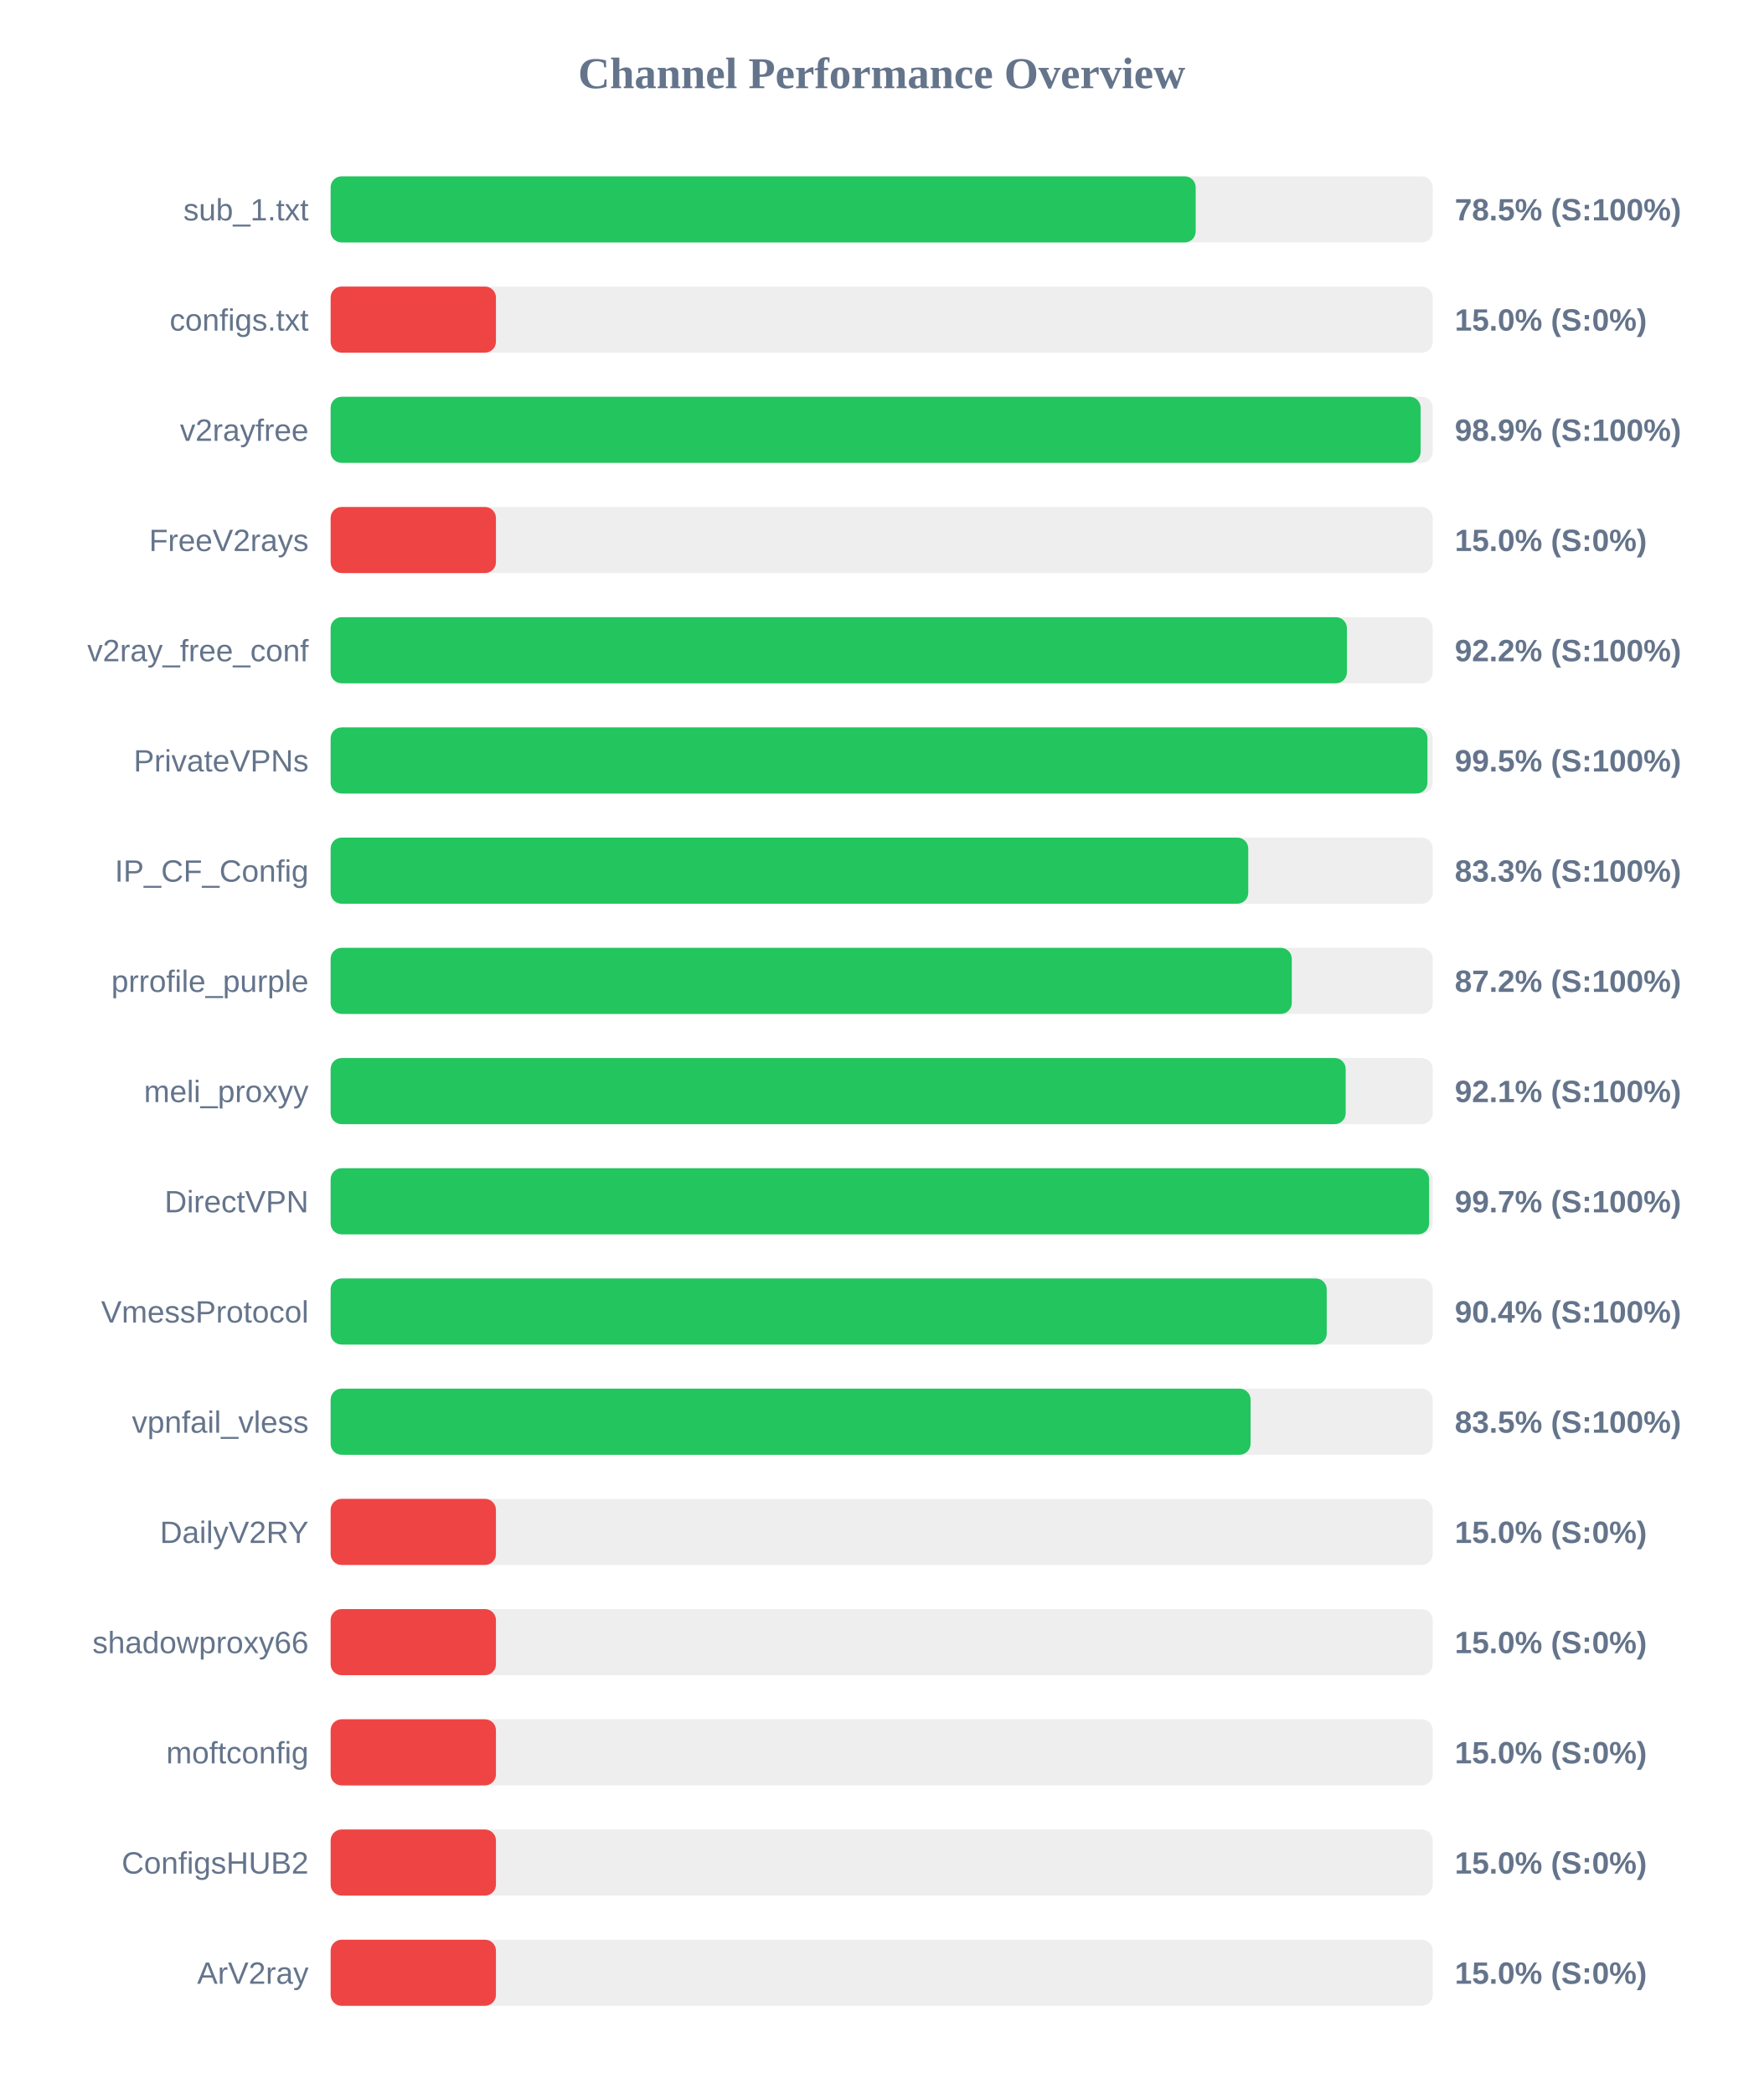
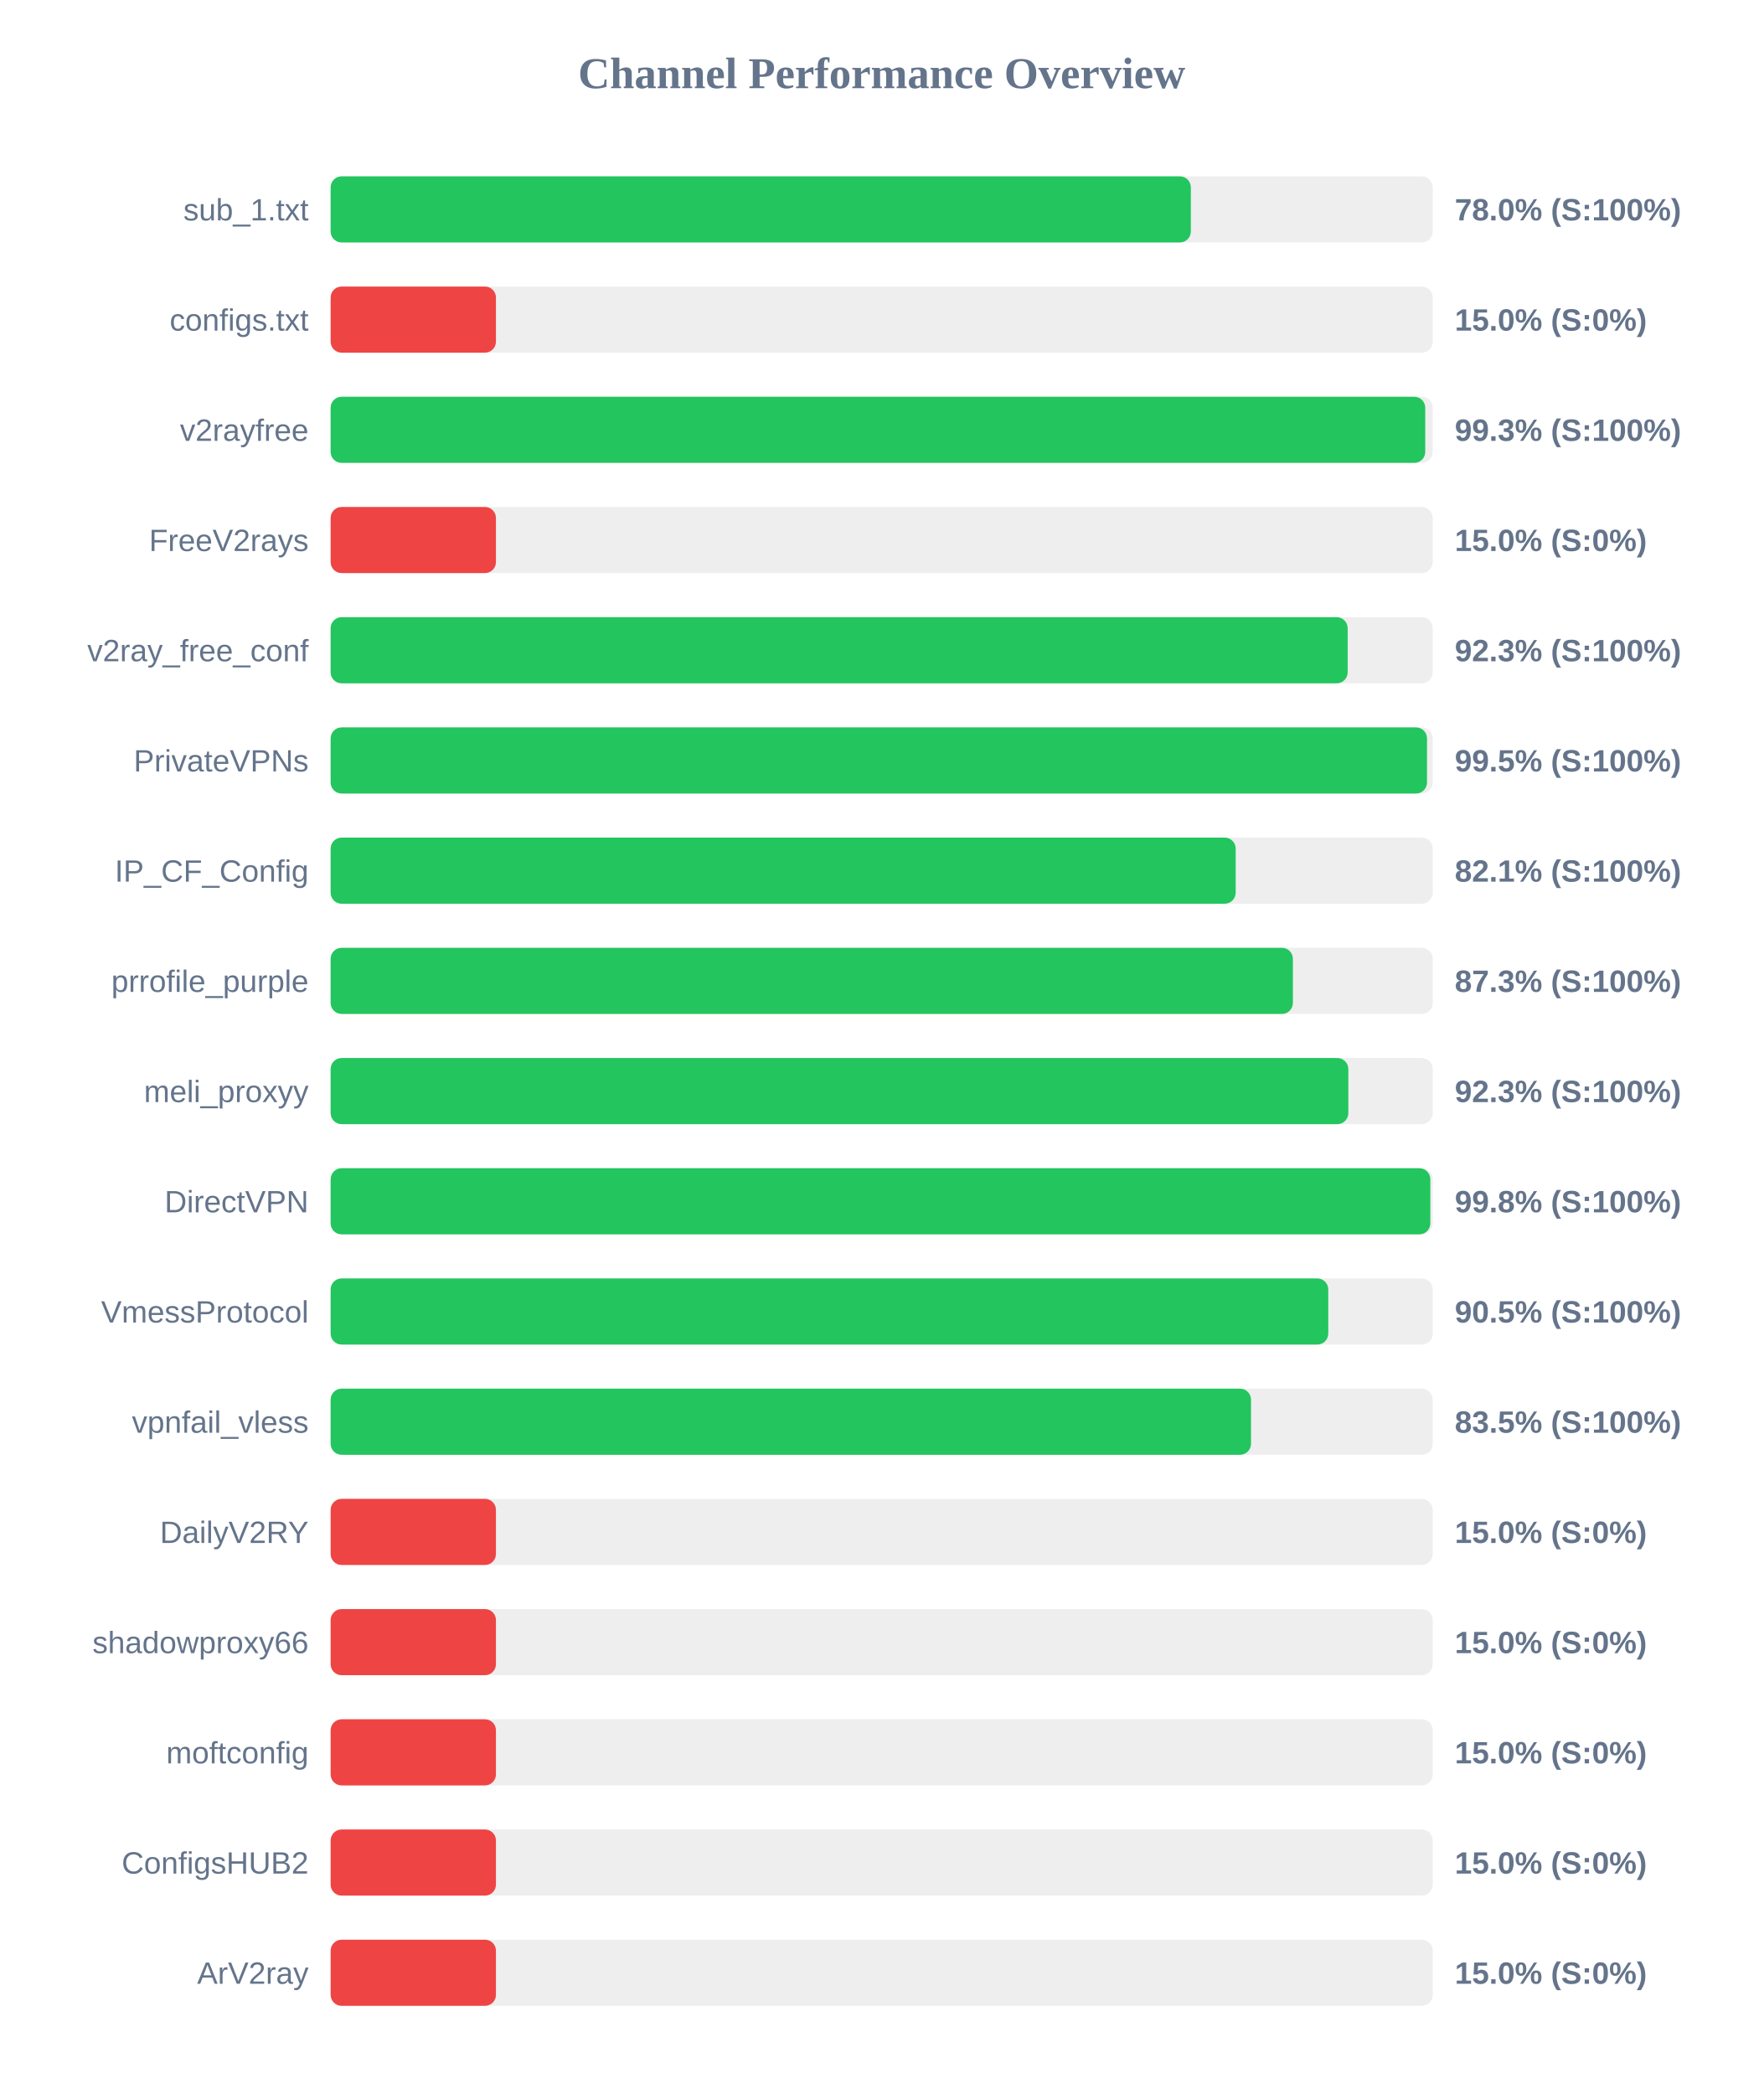
<svg xmlns="http://www.w3.org/2000/svg" width="800" height="950" version="1.1">
  <style>
        .row { font: 14px Arial; fill: #64748b; }
        .score { font: bold 14px Arial; fill: #64748b; }
    </style>
  <text x="400" y="40" text-anchor="middle" font-size="20px" font-weight="bold" fill="#64748b">Channel Performance Overview</text>
  <rect x="150" y="80" width="500" height="30" fill="#eee" rx="5" />
-   <rect x="150" y="80" width="392.45" height="30" fill="#22c55e" rx="5" />
+   <rect x="150" y="80" width="390.25" height="30" fill="#22c55e" rx="5" />
  <text x="140" y="100" text-anchor="end" class="row">sub_1.txt</text>
-   <text x="660" y="100" text-anchor="start" class="score">78.5% (S:100%)</text>
+   <text x="660" y="100" text-anchor="start" class="score">78.0% (S:100%)</text>
  <rect x="150" y="130" width="500" height="30" fill="#eee" rx="5" />
  <rect x="150" y="130" width="75.0" height="30" fill="#ef4444" rx="5" />
  <text x="140" y="150" text-anchor="end" class="row">configs.txt</text>
  <text x="660" y="150" text-anchor="start" class="score">15.0% (S:0%)</text>
  <rect x="150" y="180" width="500" height="30" fill="#eee" rx="5" />
-   <rect x="150" y="180" width="494.5" height="30" fill="#22c55e" rx="5" />
+   <rect x="150" y="180" width="496.6" height="30" fill="#22c55e" rx="5" />
  <text x="140" y="200" text-anchor="end" class="row">v2rayfree</text>
-   <text x="660" y="200" text-anchor="start" class="score">98.9% (S:100%)</text>
+   <text x="660" y="200" text-anchor="start" class="score">99.3% (S:100%)</text>
  <rect x="150" y="230" width="500" height="30" fill="#eee" rx="5" />
  <rect x="150" y="230" width="75.0" height="30" fill="#ef4444" rx="5" />
  <text x="140" y="250" text-anchor="end" class="row">FreeV2rays</text>
  <text x="660" y="250" text-anchor="start" class="score">15.0% (S:0%)</text>
  <rect x="150" y="280" width="500" height="30" fill="#eee" rx="5" />
-   <rect x="150" y="280" width="461.05" height="30" fill="#22c55e" rx="5" />
+   <rect x="150" y="280" width="461.4" height="30" fill="#22c55e" rx="5" />
  <text x="140" y="300" text-anchor="end" class="row">v2ray_free_conf</text>
-   <text x="660" y="300" text-anchor="start" class="score">92.2% (S:100%)</text>
+   <text x="660" y="300" text-anchor="start" class="score">92.3% (S:100%)</text>
  <rect x="150" y="330" width="500" height="30" fill="#eee" rx="5" />
-   <rect x="150" y="330" width="497.6" height="30" fill="#22c55e" rx="5" />
+   <rect x="150" y="330" width="497.4" height="30" fill="#22c55e" rx="5" />
  <text x="140" y="350" text-anchor="end" class="row">PrivateVPNs</text>
  <text x="660" y="350" text-anchor="start" class="score">99.5% (S:100%)</text>
  <rect x="150" y="380" width="500" height="30" fill="#eee" rx="5" />
-   <rect x="150" y="380" width="416.3" height="30" fill="#22c55e" rx="5" />
+   <rect x="150" y="380" width="410.6" height="30" fill="#22c55e" rx="5" />
  <text x="140" y="400" text-anchor="end" class="row">IP_CF_Config</text>
-   <text x="660" y="400" text-anchor="start" class="score">83.3% (S:100%)</text>
+   <text x="660" y="400" text-anchor="start" class="score">82.1% (S:100%)</text>
  <rect x="150" y="430" width="500" height="30" fill="#eee" rx="5" />
-   <rect x="150" y="430" width="436.05" height="30" fill="#22c55e" rx="5" />
+   <rect x="150" y="430" width="436.55" height="30" fill="#22c55e" rx="5" />
  <text x="140" y="450" text-anchor="end" class="row">prrofile_purple</text>
-   <text x="660" y="450" text-anchor="start" class="score">87.2% (S:100%)</text>
+   <text x="660" y="450" text-anchor="start" class="score">87.3% (S:100%)</text>
  <rect x="150" y="480" width="500" height="30" fill="#eee" rx="5" />
-   <rect x="150" y="480" width="460.5" height="30" fill="#22c55e" rx="5" />
+   <rect x="150" y="480" width="461.7" height="30" fill="#22c55e" rx="5" />
  <text x="140" y="500" text-anchor="end" class="row">meli_proxyy</text>
-   <text x="660" y="500" text-anchor="start" class="score">92.1% (S:100%)</text>
+   <text x="660" y="500" text-anchor="start" class="score">92.3% (S:100%)</text>
  <rect x="150" y="530" width="500" height="30" fill="#eee" rx="5" />
-   <rect x="150" y="530" width="498.35" height="30" fill="#22c55e" rx="5" />
+   <rect x="150" y="530" width="498.9" height="30" fill="#22c55e" rx="5" />
  <text x="140" y="550" text-anchor="end" class="row">DirectVPN</text>
-   <text x="660" y="550" text-anchor="start" class="score">99.7% (S:100%)</text>
+   <text x="660" y="550" text-anchor="start" class="score">99.8% (S:100%)</text>
  <rect x="150" y="580" width="500" height="30" fill="#eee" rx="5" />
-   <rect x="150" y="580" width="451.9" height="30" fill="#22c55e" rx="5" />
+   <rect x="150" y="580" width="452.6" height="30" fill="#22c55e" rx="5" />
  <text x="140" y="600" text-anchor="end" class="row">VmessProtocol</text>
-   <text x="660" y="600" text-anchor="start" class="score">90.4% (S:100%)</text>
+   <text x="660" y="600" text-anchor="start" class="score">90.5% (S:100%)</text>
  <rect x="150" y="630" width="500" height="30" fill="#eee" rx="5" />
-   <rect x="150" y="630" width="417.35" height="30" fill="#22c55e" rx="5" />
+   <rect x="150" y="630" width="417.55" height="30" fill="#22c55e" rx="5" />
  <text x="140" y="650" text-anchor="end" class="row">vpnfail_vless</text>
  <text x="660" y="650" text-anchor="start" class="score">83.5% (S:100%)</text>
  <rect x="150" y="680" width="500" height="30" fill="#eee" rx="5" />
  <rect x="150" y="680" width="75.0" height="30" fill="#ef4444" rx="5" />
  <text x="140" y="700" text-anchor="end" class="row">DailyV2RY</text>
  <text x="660" y="700" text-anchor="start" class="score">15.0% (S:0%)</text>
  <rect x="150" y="730" width="500" height="30" fill="#eee" rx="5" />
  <rect x="150" y="730" width="75.0" height="30" fill="#ef4444" rx="5" />
  <text x="140" y="750" text-anchor="end" class="row">shadowproxy66</text>
  <text x="660" y="750" text-anchor="start" class="score">15.0% (S:0%)</text>
  <rect x="150" y="780" width="500" height="30" fill="#eee" rx="5" />
  <rect x="150" y="780" width="75.0" height="30" fill="#ef4444" rx="5" />
  <text x="140" y="800" text-anchor="end" class="row">moftconfig</text>
  <text x="660" y="800" text-anchor="start" class="score">15.0% (S:0%)</text>
  <rect x="150" y="830" width="500" height="30" fill="#eee" rx="5" />
  <rect x="150" y="830" width="75.0" height="30" fill="#ef4444" rx="5" />
  <text x="140" y="850" text-anchor="end" class="row">ConfigsHUB2</text>
  <text x="660" y="850" text-anchor="start" class="score">15.0% (S:0%)</text>
  <rect x="150" y="880" width="500" height="30" fill="#eee" rx="5" />
  <rect x="150" y="880" width="75.0" height="30" fill="#ef4444" rx="5" />
  <text x="140" y="900" text-anchor="end" class="row">ArV2ray</text>
  <text x="660" y="900" text-anchor="start" class="score">15.0% (S:0%)</text>
</svg>
